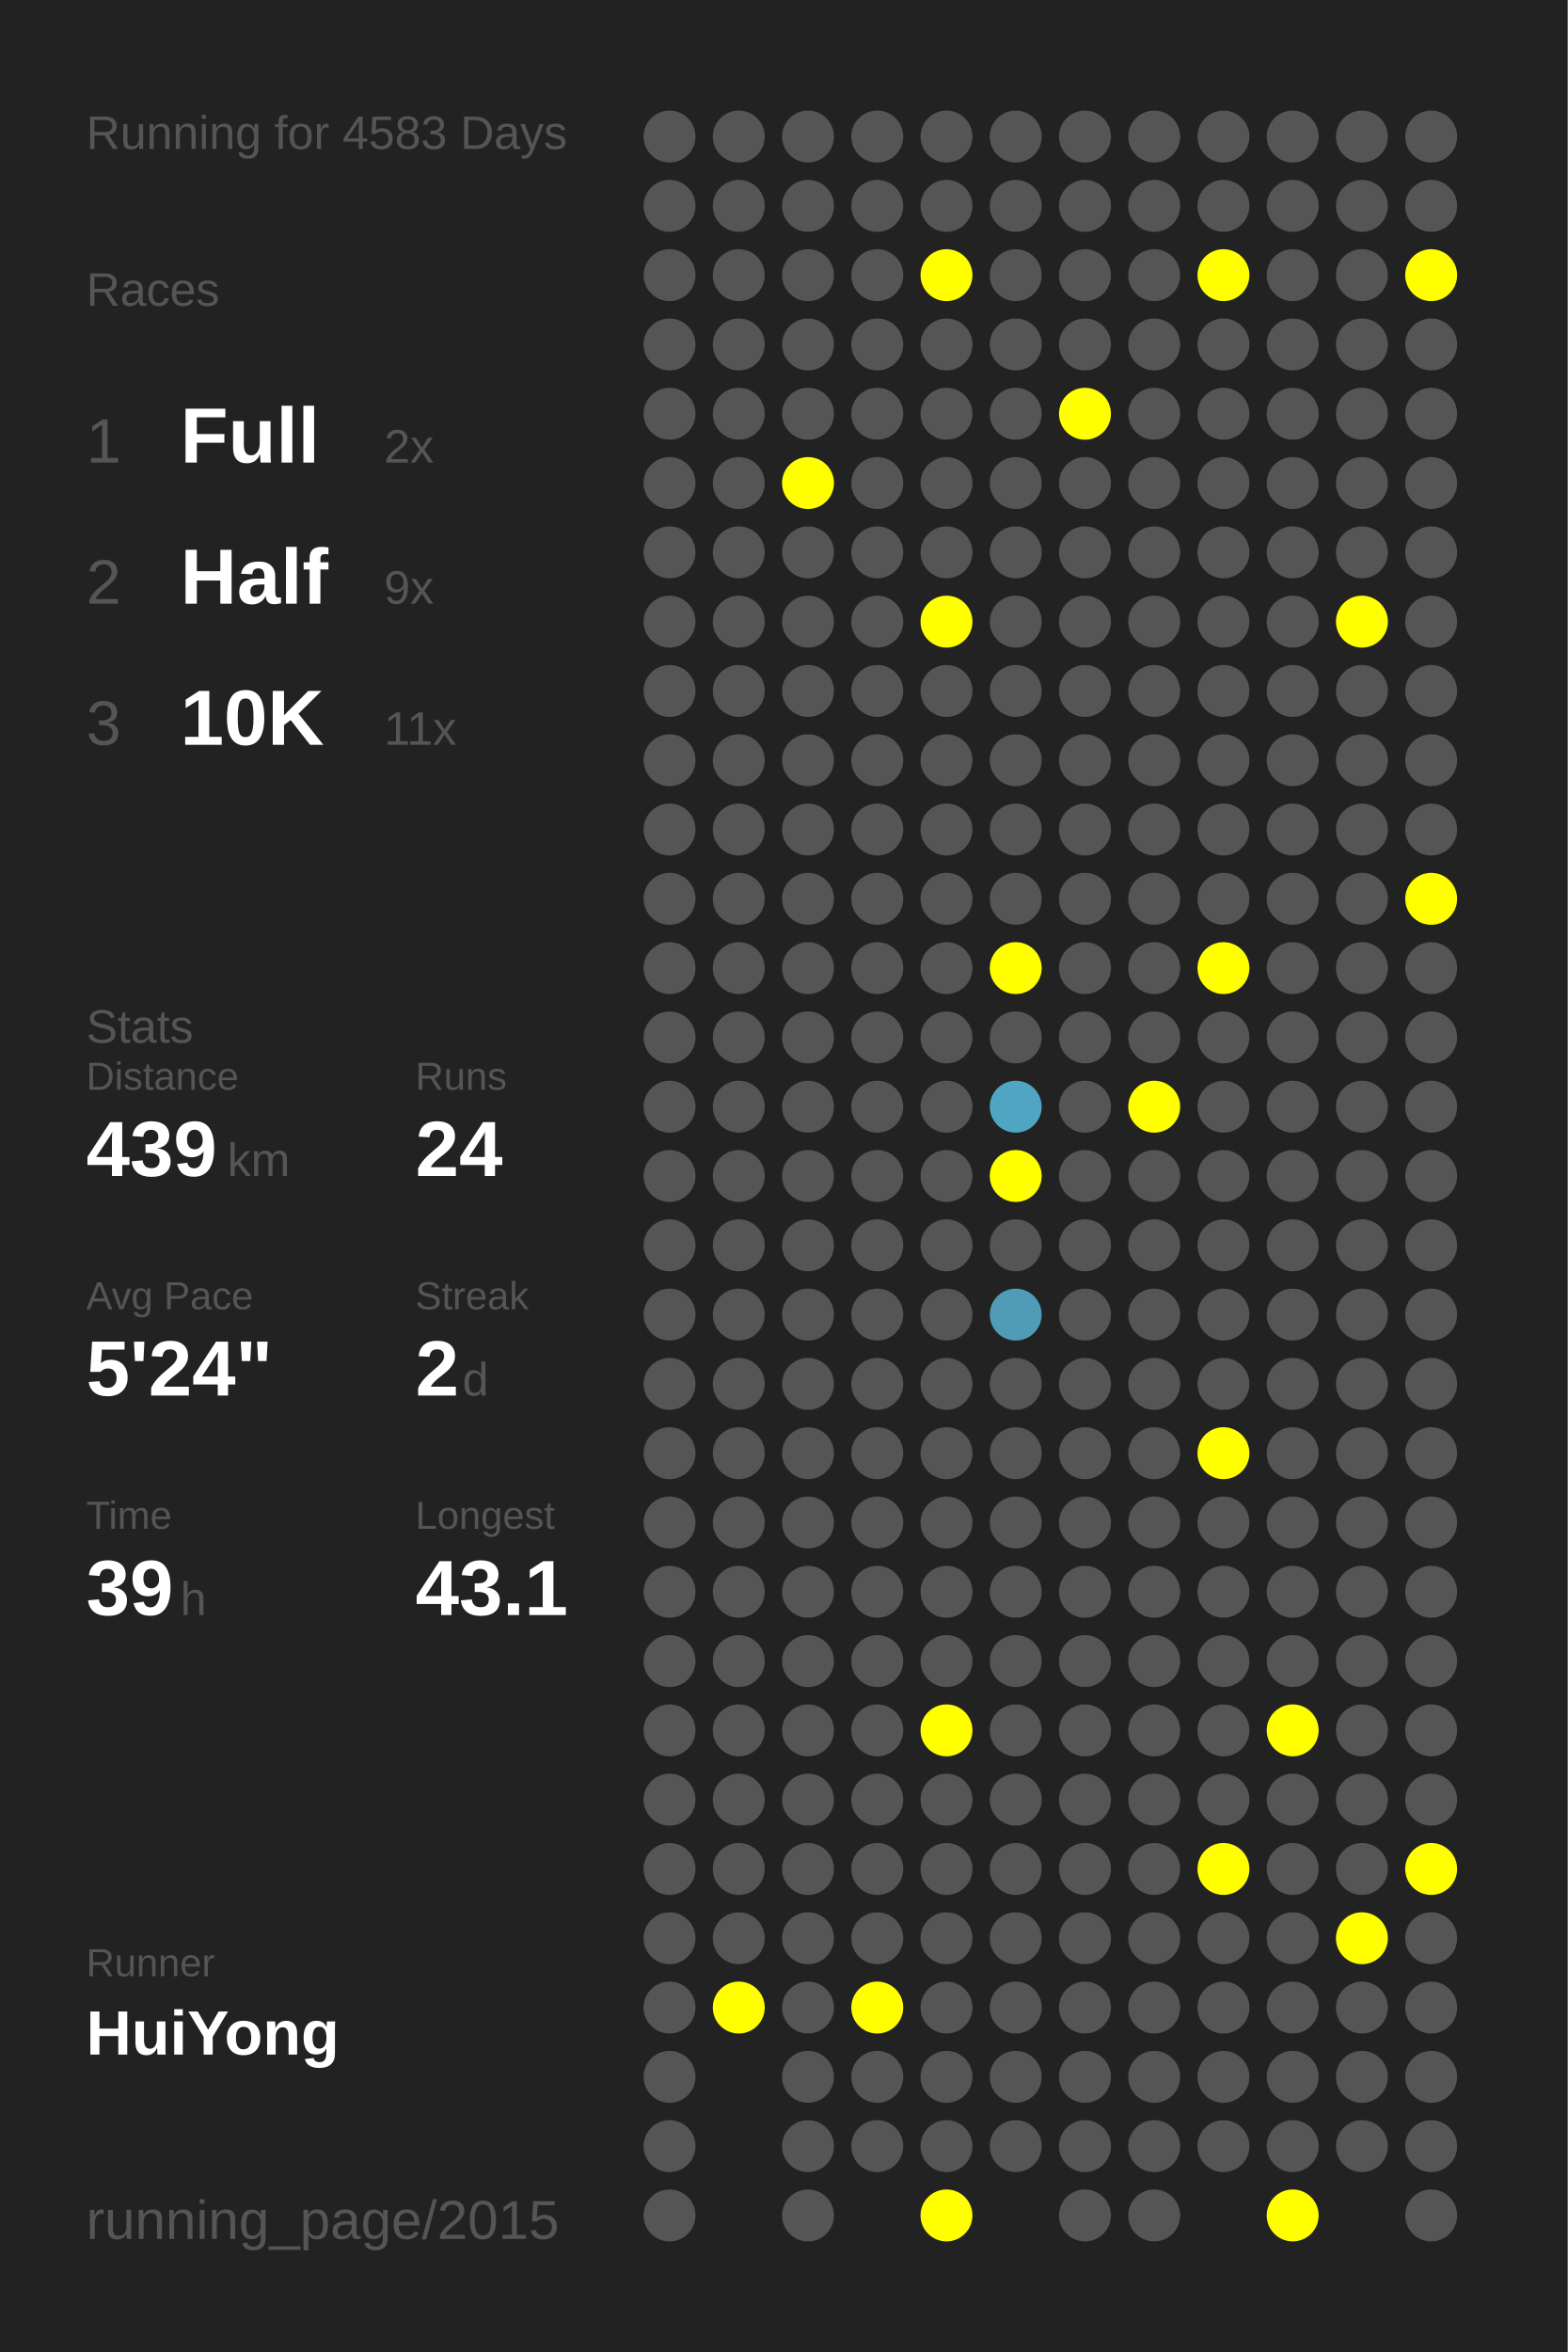
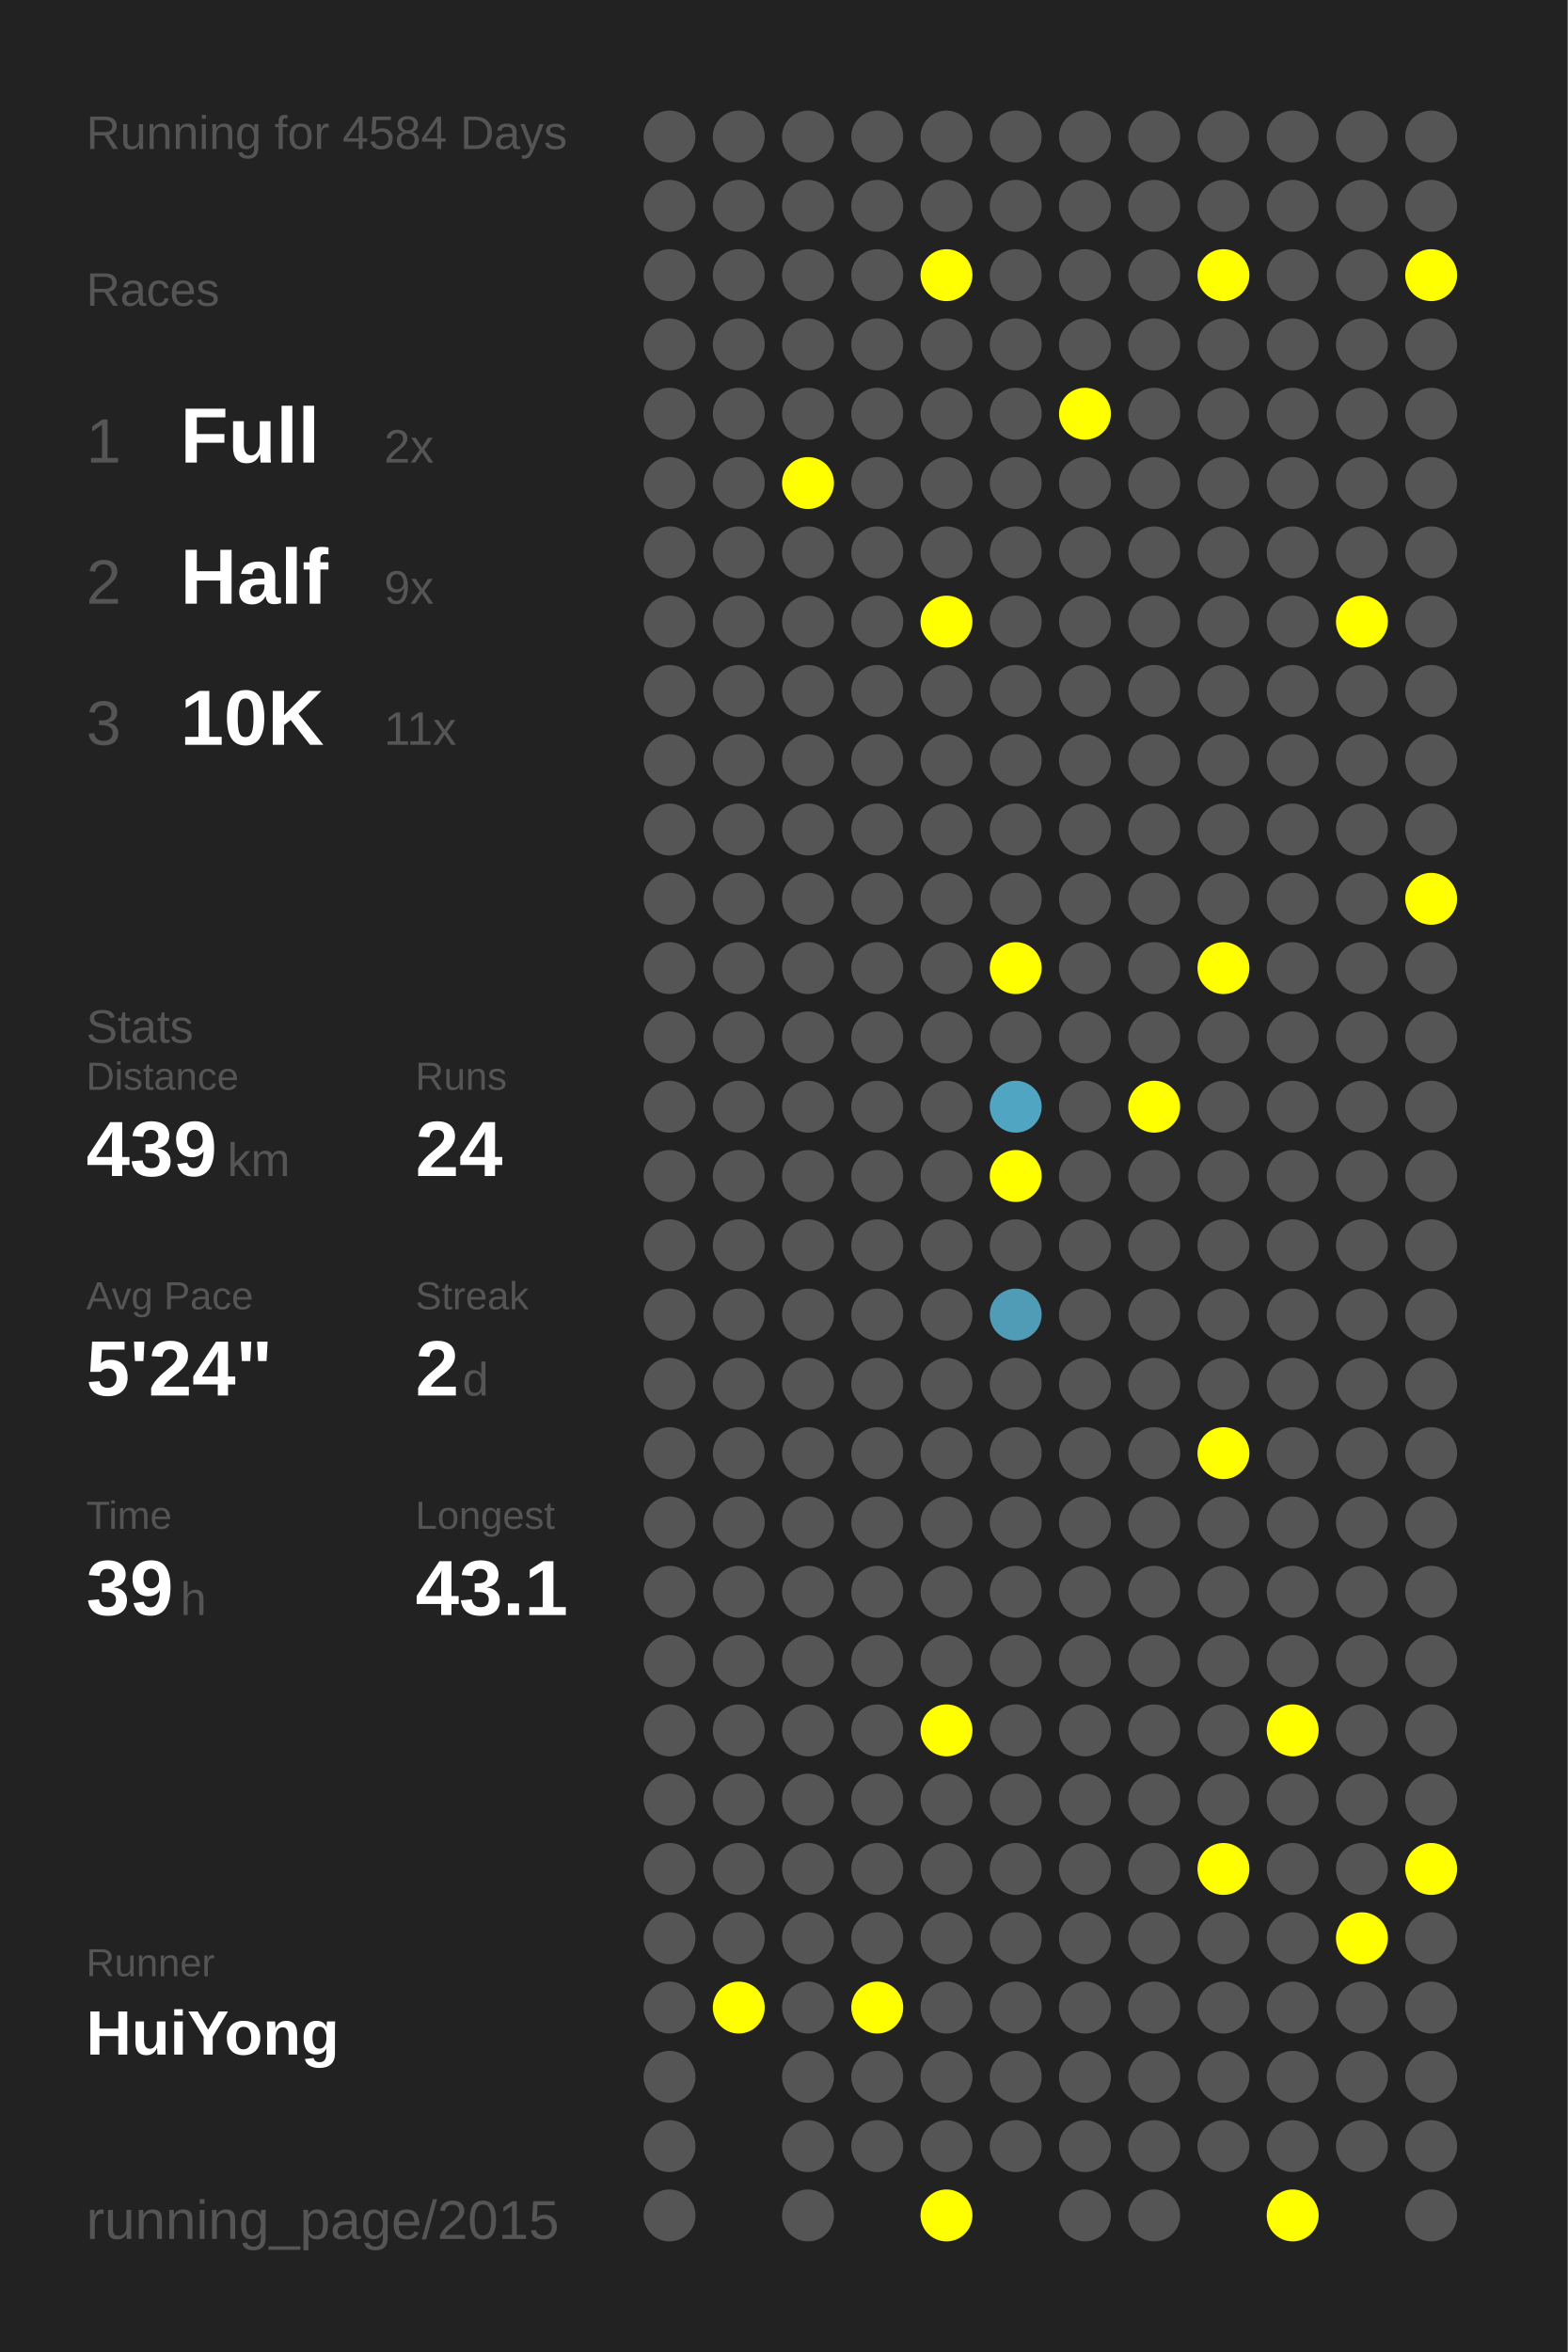
<svg xmlns="http://www.w3.org/2000/svg" baseProfile="full" height="300mm" version="1.1" viewBox="0,0,200,300" width="200mm">
  <defs />
  <rect fill="#222222" height="300" width="200" x="0" y="0" />
-   <text fill="#555555" style="font-size:6px; font-family:Arial;" x="11" y="19">Running for 4583 Days</text>
+   <text fill="#555555" style="font-size:6px; font-family:Arial;" x="11" y="19">Running for 4584 Days</text>
  <text fill="#555555" style="font-size:6px; font-family:Arial;" x="11" y="39">Races</text>
  <text fill="#555555" style="font-size:8px; font-family:Arial;" x="11" y="59">1</text>
  <text fill="#FFFFFF" style="font-size:10px; font-family:Arial; font-weight:bold;" x="23" y="59">Full</text>
  <text fill="#555555" style="font-size:6px; font-family:Arial;" x="49" y="59">2x</text>
  <text fill="#555555" style="font-size:8px; font-family:Arial;" x="11" y="77">2</text>
  <text fill="#FFFFFF" style="font-size:10px; font-family:Arial; font-weight:bold;" x="23" y="77">Half</text>
  <text fill="#555555" style="font-size:6px; font-family:Arial;" x="49" y="77">9x</text>
  <text fill="#555555" style="font-size:8px; font-family:Arial;" x="11" y="95">3</text>
  <text fill="#FFFFFF" style="font-size:10px; font-family:Arial; font-weight:bold;" x="23" y="95">10K</text>
  <text fill="#555555" style="font-size:6px; font-family:Arial;" x="49" y="95">11x</text>
  <text fill="#555555" style="font-size:6px; font-family:Arial;" x="11" y="133">Stats</text>
  <text fill="#555555" style="font-size:5px; font-family:Arial;" x="11" y="139">Distance</text>
  <text fill="#FFFFFF" style="font-size:10px; font-family:Arial; font-weight:bold;" x="11" y="150">439</text>
  <text fill="#555555" style="font-size:6px; font-family:Arial;" x="29" y="150">km</text>
  <text fill="#555555" style="font-size:5px; font-family:Arial;" x="53" y="139">Runs</text>
  <text fill="#FFFFFF" style="font-size:10px; font-family:Arial; font-weight:bold;" x="53" y="150">24</text>
  <text fill="#555555" style="font-size:5px; font-family:Arial;" x="11" y="167">Avg Pace</text>
  <text fill="#FFFFFF" style="font-size:10px; font-family:Arial; font-weight:bold;" x="11" y="178">5'24"</text>
  <text fill="#555555" style="font-size:5px; font-family:Arial;" x="53" y="167">Streak</text>
  <text fill="#FFFFFF" style="font-size:10px; font-family:Arial; font-weight:bold;" x="53" y="178">2</text>
  <text fill="#555555" style="font-size:6px; font-family:Arial;" x="59" y="178">d</text>
  <text fill="#555555" style="font-size:5px; font-family:Arial;" x="11" y="195">Time</text>
  <text fill="#FFFFFF" style="font-size:10px; font-family:Arial; font-weight:bold;" x="11" y="206">39</text>
  <text fill="#555555" style="font-size:6px; font-family:Arial;" x="23" y="206">h</text>
  <text fill="#555555" style="font-size:5px; font-family:Arial;" x="53" y="195">Longest</text>
  <text fill="#FFFFFF" style="font-size:10px; font-family:Arial; font-weight:bold;" x="53" y="206">43.1</text>
  <text fill="#555555" style="font-size:5px; font-family:Arial;" x="11" y="252.065">Runner</text>
  <text fill="#FFFFFF" style="font-size:8px; font-family:Arial; font-weight:bold;" x="11" y="262.065">HuiYong</text>
  <text fill="#555555" style="font-size:7px; font-family:Arial;" x="11" y="285.581">running_page/2015</text>
  <circle cx="85.417" cy="17.419" fill="#555555" r="3.312" />
  <circle cx="85.417" cy="26.258" fill="#555555" r="3.312" />
  <circle cx="85.417" cy="35.097" fill="#555555" r="3.312" />
  <circle cx="85.417" cy="43.935" fill="#555555" r="3.312" />
  <circle cx="85.417" cy="52.774" fill="#555555" r="3.312" />
  <circle cx="85.417" cy="61.613" fill="#555555" r="3.312" />
  <circle cx="85.417" cy="70.452" fill="#555555" r="3.312" />
  <circle cx="85.417" cy="79.29" fill="#555555" r="3.312" />
  <circle cx="85.417" cy="88.129" fill="#555555" r="3.312" />
  <circle cx="85.417" cy="96.968" fill="#555555" r="3.312" />
  <circle cx="85.417" cy="105.806" fill="#555555" r="3.312" />
  <circle cx="85.417" cy="114.645" fill="#555555" r="3.312" />
  <circle cx="85.417" cy="123.484" fill="#555555" r="3.312" />
  <circle cx="85.417" cy="132.323" fill="#555555" r="3.312" />
  <circle cx="85.417" cy="141.161" fill="#555555" r="3.312" />
  <circle cx="85.417" cy="150" fill="#555555" r="3.312" />
  <circle cx="85.417" cy="158.839" fill="#555555" r="3.312" />
  <circle cx="85.417" cy="167.677" fill="#555555" r="3.312" />
  <circle cx="85.417" cy="176.516" fill="#555555" r="3.312" />
  <circle cx="85.417" cy="185.355" fill="#555555" r="3.312" />
  <circle cx="85.417" cy="194.194" fill="#555555" r="3.312" />
  <circle cx="85.417" cy="203.032" fill="#555555" r="3.312" />
  <circle cx="85.417" cy="211.871" fill="#555555" r="3.312" />
  <circle cx="85.417" cy="220.71" fill="#555555" r="3.312" />
  <circle cx="85.417" cy="229.548" fill="#555555" r="3.312" />
  <circle cx="85.417" cy="238.387" fill="#555555" r="3.312" />
  <circle cx="85.417" cy="247.226" fill="#555555" r="3.312" />
  <circle cx="85.417" cy="256.065" fill="#555555" r="3.312" />
  <circle cx="85.417" cy="264.903" fill="#555555" r="3.312" />
  <circle cx="85.417" cy="273.742" fill="#555555" r="3.312" />
  <circle cx="85.417" cy="282.581" fill="#555555" r="3.312" />
  <circle cx="94.25" cy="17.419" fill="#555555" r="3.312" />
  <circle cx="94.25" cy="26.258" fill="#555555" r="3.312" />
  <circle cx="94.25" cy="35.097" fill="#555555" r="3.312" />
  <circle cx="94.25" cy="43.935" fill="#555555" r="3.312" />
  <circle cx="94.25" cy="52.774" fill="#555555" r="3.312" />
  <circle cx="94.25" cy="61.613" fill="#555555" r="3.312" />
  <circle cx="94.25" cy="70.452" fill="#555555" r="3.312" />
  <circle cx="94.25" cy="79.29" fill="#555555" r="3.312" />
  <circle cx="94.25" cy="88.129" fill="#555555" r="3.312" />
  <circle cx="94.25" cy="96.968" fill="#555555" r="3.312" />
  <circle cx="94.25" cy="105.806" fill="#555555" r="3.312" />
  <circle cx="94.25" cy="114.645" fill="#555555" r="3.312" />
  <circle cx="94.25" cy="123.484" fill="#555555" r="3.312" />
  <circle cx="94.25" cy="132.323" fill="#555555" r="3.312" />
  <circle cx="94.25" cy="141.161" fill="#555555" r="3.312" />
  <circle cx="94.25" cy="150" fill="#555555" r="3.312" />
  <circle cx="94.25" cy="158.839" fill="#555555" r="3.312" />
  <circle cx="94.25" cy="167.677" fill="#555555" r="3.312" />
  <circle cx="94.25" cy="176.516" fill="#555555" r="3.312" />
  <circle cx="94.25" cy="185.355" fill="#555555" r="3.312" />
  <circle cx="94.25" cy="194.194" fill="#555555" r="3.312" />
  <circle cx="94.25" cy="203.032" fill="#555555" r="3.312" />
  <circle cx="94.25" cy="211.871" fill="#555555" r="3.312" />
  <circle cx="94.25" cy="220.71" fill="#555555" r="3.312" />
  <circle cx="94.25" cy="229.548" fill="#555555" r="3.312" />
  <circle cx="94.25" cy="238.387" fill="#555555" r="3.312" />
  <circle cx="94.25" cy="247.226" fill="#555555" r="3.312" />
  <circle cx="94.25" cy="256.065" fill="#FFFF00" r="3.312" />
  <circle cx="103.083" cy="17.419" fill="#555555" r="3.312" />
  <circle cx="103.083" cy="26.258" fill="#555555" r="3.312" />
  <circle cx="103.083" cy="35.097" fill="#555555" r="3.312" />
  <circle cx="103.083" cy="43.935" fill="#555555" r="3.312" />
  <circle cx="103.083" cy="52.774" fill="#555555" r="3.312" />
  <circle cx="103.083" cy="61.613" fill="#FFFF00" r="3.312" />
  <circle cx="103.083" cy="70.452" fill="#555555" r="3.312" />
  <circle cx="103.083" cy="79.29" fill="#555555" r="3.312" />
  <circle cx="103.083" cy="88.129" fill="#555555" r="3.312" />
  <circle cx="103.083" cy="96.968" fill="#555555" r="3.312" />
  <circle cx="103.083" cy="105.806" fill="#555555" r="3.312" />
  <circle cx="103.083" cy="114.645" fill="#555555" r="3.312" />
  <circle cx="103.083" cy="123.484" fill="#555555" r="3.312" />
  <circle cx="103.083" cy="132.323" fill="#555555" r="3.312" />
  <circle cx="103.083" cy="141.161" fill="#555555" r="3.312" />
  <circle cx="103.083" cy="150" fill="#555555" r="3.312" />
  <circle cx="103.083" cy="158.839" fill="#555555" r="3.312" />
  <circle cx="103.083" cy="167.677" fill="#555555" r="3.312" />
  <circle cx="103.083" cy="176.516" fill="#555555" r="3.312" />
  <circle cx="103.083" cy="185.355" fill="#555555" r="3.312" />
  <circle cx="103.083" cy="194.194" fill="#555555" r="3.312" />
  <circle cx="103.083" cy="203.032" fill="#555555" r="3.312" />
  <circle cx="103.083" cy="211.871" fill="#555555" r="3.312" />
  <circle cx="103.083" cy="220.71" fill="#555555" r="3.312" />
  <circle cx="103.083" cy="229.548" fill="#555555" r="3.312" />
  <circle cx="103.083" cy="238.387" fill="#555555" r="3.312" />
  <circle cx="103.083" cy="247.226" fill="#555555" r="3.312" />
  <circle cx="103.083" cy="256.065" fill="#555555" r="3.312" />
  <circle cx="103.083" cy="264.903" fill="#555555" r="3.312" />
  <circle cx="103.083" cy="273.742" fill="#555555" r="3.312" />
  <circle cx="103.083" cy="282.581" fill="#555555" r="3.312" />
  <circle cx="111.917" cy="17.419" fill="#555555" r="3.312" />
  <circle cx="111.917" cy="26.258" fill="#555555" r="3.312" />
  <circle cx="111.917" cy="35.097" fill="#555555" r="3.312" />
  <circle cx="111.917" cy="43.935" fill="#555555" r="3.312" />
  <circle cx="111.917" cy="52.774" fill="#555555" r="3.312" />
  <circle cx="111.917" cy="61.613" fill="#555555" r="3.312" />
  <circle cx="111.917" cy="70.452" fill="#555555" r="3.312" />
  <circle cx="111.917" cy="79.29" fill="#555555" r="3.312" />
  <circle cx="111.917" cy="88.129" fill="#555555" r="3.312" />
  <circle cx="111.917" cy="96.968" fill="#555555" r="3.312" />
  <circle cx="111.917" cy="105.806" fill="#555555" r="3.312" />
  <circle cx="111.917" cy="114.645" fill="#555555" r="3.312" />
  <circle cx="111.917" cy="123.484" fill="#555555" r="3.312" />
  <circle cx="111.917" cy="132.323" fill="#555555" r="3.312" />
  <circle cx="111.917" cy="141.161" fill="#555555" r="3.312" />
  <circle cx="111.917" cy="150" fill="#555555" r="3.312" />
  <circle cx="111.917" cy="158.839" fill="#555555" r="3.312" />
  <circle cx="111.917" cy="167.677" fill="#555555" r="3.312" />
  <circle cx="111.917" cy="176.516" fill="#555555" r="3.312" />
  <circle cx="111.917" cy="185.355" fill="#555555" r="3.312" />
  <circle cx="111.917" cy="194.194" fill="#555555" r="3.312" />
  <circle cx="111.917" cy="203.032" fill="#555555" r="3.312" />
  <circle cx="111.917" cy="211.871" fill="#555555" r="3.312" />
  <circle cx="111.917" cy="220.71" fill="#555555" r="3.312" />
  <circle cx="111.917" cy="229.548" fill="#555555" r="3.312" />
  <circle cx="111.917" cy="238.387" fill="#555555" r="3.312" />
  <circle cx="111.917" cy="247.226" fill="#555555" r="3.312" />
  <circle cx="111.917" cy="256.065" fill="#FFFF00" r="3.312" />
  <circle cx="111.917" cy="264.903" fill="#555555" r="3.312" />
  <circle cx="111.917" cy="273.742" fill="#555555" r="3.312" />
  <circle cx="120.75" cy="17.419" fill="#555555" r="3.312" />
  <circle cx="120.75" cy="26.258" fill="#555555" r="3.312" />
  <circle cx="120.75" cy="35.097" fill="#FFFF00" r="3.312" />
  <circle cx="120.75" cy="43.935" fill="#555555" r="3.312" />
  <circle cx="120.75" cy="52.774" fill="#555555" r="3.312" />
  <circle cx="120.75" cy="61.613" fill="#555555" r="3.312" />
  <circle cx="120.75" cy="70.452" fill="#555555" r="3.312" />
  <circle cx="120.75" cy="79.29" fill="#FFFF00" r="3.312" />
  <circle cx="120.75" cy="88.129" fill="#555555" r="3.312" />
  <circle cx="120.75" cy="96.968" fill="#555555" r="3.312" />
  <circle cx="120.75" cy="105.806" fill="#555555" r="3.312" />
  <circle cx="120.75" cy="114.645" fill="#555555" r="3.312" />
  <circle cx="120.75" cy="123.484" fill="#555555" r="3.312" />
  <circle cx="120.75" cy="132.323" fill="#555555" r="3.312" />
  <circle cx="120.75" cy="141.161" fill="#555555" r="3.312" />
  <circle cx="120.75" cy="150" fill="#555555" r="3.312" />
  <circle cx="120.75" cy="158.839" fill="#555555" r="3.312" />
  <circle cx="120.75" cy="167.677" fill="#555555" r="3.312" />
  <circle cx="120.75" cy="176.516" fill="#555555" r="3.312" />
  <circle cx="120.75" cy="185.355" fill="#555555" r="3.312" />
  <circle cx="120.75" cy="194.194" fill="#555555" r="3.312" />
  <circle cx="120.75" cy="203.032" fill="#555555" r="3.312" />
  <circle cx="120.75" cy="211.871" fill="#555555" r="3.312" />
  <circle cx="120.75" cy="220.71" fill="#FFFF00" r="3.312" />
  <circle cx="120.75" cy="229.548" fill="#555555" r="3.312" />
  <circle cx="120.75" cy="238.387" fill="#555555" r="3.312" />
  <circle cx="120.75" cy="247.226" fill="#555555" r="3.312" />
  <circle cx="120.75" cy="256.065" fill="#555555" r="3.312" />
  <circle cx="120.75" cy="264.903" fill="#555555" r="3.312" />
  <circle cx="120.75" cy="273.742" fill="#555555" r="3.312" />
  <circle cx="120.75" cy="282.581" fill="#FFFF00" r="3.312" />
  <circle cx="129.583" cy="17.419" fill="#555555" r="3.312" />
  <circle cx="129.583" cy="26.258" fill="#555555" r="3.312" />
  <circle cx="129.583" cy="35.097" fill="#555555" r="3.312" />
  <circle cx="129.583" cy="43.935" fill="#555555" r="3.312" />
  <circle cx="129.583" cy="52.774" fill="#555555" r="3.312" />
  <circle cx="129.583" cy="61.613" fill="#555555" r="3.312" />
  <circle cx="129.583" cy="70.452" fill="#555555" r="3.312" />
  <circle cx="129.583" cy="79.29" fill="#555555" r="3.312" />
  <circle cx="129.583" cy="88.129" fill="#555555" r="3.312" />
  <circle cx="129.583" cy="96.968" fill="#555555" r="3.312" />
  <circle cx="129.583" cy="105.806" fill="#555555" r="3.312" />
  <circle cx="129.583" cy="114.645" fill="#555555" r="3.312" />
  <circle cx="129.583" cy="123.484" fill="#FFFF00" r="3.312" />
  <circle cx="129.583" cy="132.323" fill="#555555" r="3.312" />
  <circle cx="129.583" cy="141.161" fill="#4fa5c2" r="3.312" />
  <circle cx="129.583" cy="150" fill="#FFFF00" r="3.312" />
  <circle cx="129.583" cy="158.839" fill="#555555" r="3.312" />
  <circle cx="129.583" cy="167.677" fill="#509bb5" r="3.312" />
  <circle cx="129.583" cy="176.516" fill="#555555" r="3.312" />
  <circle cx="129.583" cy="185.355" fill="#555555" r="3.312" />
  <circle cx="129.583" cy="194.194" fill="#555555" r="3.312" />
  <circle cx="129.583" cy="203.032" fill="#555555" r="3.312" />
  <circle cx="129.583" cy="211.871" fill="#555555" r="3.312" />
  <circle cx="129.583" cy="220.71" fill="#555555" r="3.312" />
  <circle cx="129.583" cy="229.548" fill="#555555" r="3.312" />
  <circle cx="129.583" cy="238.387" fill="#555555" r="3.312" />
  <circle cx="129.583" cy="247.226" fill="#555555" r="3.312" />
  <circle cx="129.583" cy="256.065" fill="#555555" r="3.312" />
  <circle cx="129.583" cy="264.903" fill="#555555" r="3.312" />
  <circle cx="129.583" cy="273.742" fill="#555555" r="3.312" />
  <circle cx="138.417" cy="17.419" fill="#555555" r="3.312" />
  <circle cx="138.417" cy="26.258" fill="#555555" r="3.312" />
  <circle cx="138.417" cy="35.097" fill="#555555" r="3.312" />
  <circle cx="138.417" cy="43.935" fill="#555555" r="3.312" />
  <circle cx="138.417" cy="52.774" fill="#FFFF00" r="3.312" />
  <circle cx="138.417" cy="61.613" fill="#555555" r="3.312" />
  <circle cx="138.417" cy="70.452" fill="#555555" r="3.312" />
  <circle cx="138.417" cy="79.29" fill="#555555" r="3.312" />
  <circle cx="138.417" cy="88.129" fill="#555555" r="3.312" />
  <circle cx="138.417" cy="96.968" fill="#555555" r="3.312" />
  <circle cx="138.417" cy="105.806" fill="#555555" r="3.312" />
  <circle cx="138.417" cy="114.645" fill="#555555" r="3.312" />
  <circle cx="138.417" cy="123.484" fill="#555555" r="3.312" />
  <circle cx="138.417" cy="132.323" fill="#555555" r="3.312" />
  <circle cx="138.417" cy="141.161" fill="#555555" r="3.312" />
  <circle cx="138.417" cy="150" fill="#555555" r="3.312" />
  <circle cx="138.417" cy="158.839" fill="#555555" r="3.312" />
  <circle cx="138.417" cy="167.677" fill="#555555" r="3.312" />
  <circle cx="138.417" cy="176.516" fill="#555555" r="3.312" />
  <circle cx="138.417" cy="185.355" fill="#555555" r="3.312" />
  <circle cx="138.417" cy="194.194" fill="#555555" r="3.312" />
  <circle cx="138.417" cy="203.032" fill="#555555" r="3.312" />
  <circle cx="138.417" cy="211.871" fill="#555555" r="3.312" />
  <circle cx="138.417" cy="220.71" fill="#555555" r="3.312" />
  <circle cx="138.417" cy="229.548" fill="#555555" r="3.312" />
  <circle cx="138.417" cy="238.387" fill="#555555" r="3.312" />
  <circle cx="138.417" cy="247.226" fill="#555555" r="3.312" />
  <circle cx="138.417" cy="256.065" fill="#555555" r="3.312" />
  <circle cx="138.417" cy="264.903" fill="#555555" r="3.312" />
  <circle cx="138.417" cy="273.742" fill="#555555" r="3.312" />
  <circle cx="138.417" cy="282.581" fill="#555555" r="3.312" />
  <circle cx="147.25" cy="17.419" fill="#555555" r="3.312" />
  <circle cx="147.25" cy="26.258" fill="#555555" r="3.312" />
  <circle cx="147.25" cy="35.097" fill="#555555" r="3.312" />
  <circle cx="147.25" cy="43.935" fill="#555555" r="3.312" />
  <circle cx="147.25" cy="52.774" fill="#555555" r="3.312" />
  <circle cx="147.25" cy="61.613" fill="#555555" r="3.312" />
  <circle cx="147.25" cy="70.452" fill="#555555" r="3.312" />
  <circle cx="147.25" cy="79.29" fill="#555555" r="3.312" />
  <circle cx="147.25" cy="88.129" fill="#555555" r="3.312" />
  <circle cx="147.25" cy="96.968" fill="#555555" r="3.312" />
  <circle cx="147.25" cy="105.806" fill="#555555" r="3.312" />
  <circle cx="147.25" cy="114.645" fill="#555555" r="3.312" />
  <circle cx="147.25" cy="123.484" fill="#555555" r="3.312" />
  <circle cx="147.25" cy="132.323" fill="#555555" r="3.312" />
  <circle cx="147.25" cy="141.161" fill="#FFFF00" r="3.312" />
  <circle cx="147.25" cy="150" fill="#555555" r="3.312" />
  <circle cx="147.25" cy="158.839" fill="#555555" r="3.312" />
  <circle cx="147.25" cy="167.677" fill="#555555" r="3.312" />
  <circle cx="147.25" cy="176.516" fill="#555555" r="3.312" />
  <circle cx="147.25" cy="185.355" fill="#555555" r="3.312" />
  <circle cx="147.25" cy="194.194" fill="#555555" r="3.312" />
  <circle cx="147.25" cy="203.032" fill="#555555" r="3.312" />
  <circle cx="147.25" cy="211.871" fill="#555555" r="3.312" />
  <circle cx="147.25" cy="220.71" fill="#555555" r="3.312" />
  <circle cx="147.25" cy="229.548" fill="#555555" r="3.312" />
  <circle cx="147.25" cy="238.387" fill="#555555" r="3.312" />
  <circle cx="147.25" cy="247.226" fill="#555555" r="3.312" />
  <circle cx="147.25" cy="256.065" fill="#555555" r="3.312" />
  <circle cx="147.25" cy="264.903" fill="#555555" r="3.312" />
  <circle cx="147.25" cy="273.742" fill="#555555" r="3.312" />
  <circle cx="147.25" cy="282.581" fill="#555555" r="3.312" />
  <circle cx="156.083" cy="17.419" fill="#555555" r="3.312" />
  <circle cx="156.083" cy="26.258" fill="#555555" r="3.312" />
  <circle cx="156.083" cy="35.097" fill="#FFFF00" r="3.312" />
  <circle cx="156.083" cy="43.935" fill="#555555" r="3.312" />
  <circle cx="156.083" cy="52.774" fill="#555555" r="3.312" />
  <circle cx="156.083" cy="61.613" fill="#555555" r="3.312" />
  <circle cx="156.083" cy="70.452" fill="#555555" r="3.312" />
  <circle cx="156.083" cy="79.29" fill="#555555" r="3.312" />
  <circle cx="156.083" cy="88.129" fill="#555555" r="3.312" />
  <circle cx="156.083" cy="96.968" fill="#555555" r="3.312" />
  <circle cx="156.083" cy="105.806" fill="#555555" r="3.312" />
  <circle cx="156.083" cy="114.645" fill="#555555" r="3.312" />
  <circle cx="156.083" cy="123.484" fill="#FFFF00" r="3.312" />
  <circle cx="156.083" cy="132.323" fill="#555555" r="3.312" />
  <circle cx="156.083" cy="141.161" fill="#555555" r="3.312" />
  <circle cx="156.083" cy="150" fill="#555555" r="3.312" />
  <circle cx="156.083" cy="158.839" fill="#555555" r="3.312" />
  <circle cx="156.083" cy="167.677" fill="#555555" r="3.312" />
  <circle cx="156.083" cy="176.516" fill="#555555" r="3.312" />
  <circle cx="156.083" cy="185.355" fill="#FFFF00" r="3.312" />
  <circle cx="156.083" cy="194.194" fill="#555555" r="3.312" />
  <circle cx="156.083" cy="203.032" fill="#555555" r="3.312" />
  <circle cx="156.083" cy="211.871" fill="#555555" r="3.312" />
  <circle cx="156.083" cy="220.71" fill="#555555" r="3.312" />
  <circle cx="156.083" cy="229.548" fill="#555555" r="3.312" />
  <circle cx="156.083" cy="238.387" fill="#FFFF00" r="3.312" />
  <circle cx="156.083" cy="247.226" fill="#555555" r="3.312" />
  <circle cx="156.083" cy="256.065" fill="#555555" r="3.312" />
  <circle cx="156.083" cy="264.903" fill="#555555" r="3.312" />
  <circle cx="156.083" cy="273.742" fill="#555555" r="3.312" />
  <circle cx="164.917" cy="17.419" fill="#555555" r="3.312" />
  <circle cx="164.917" cy="26.258" fill="#555555" r="3.312" />
  <circle cx="164.917" cy="35.097" fill="#555555" r="3.312" />
  <circle cx="164.917" cy="43.935" fill="#555555" r="3.312" />
  <circle cx="164.917" cy="52.774" fill="#555555" r="3.312" />
  <circle cx="164.917" cy="61.613" fill="#555555" r="3.312" />
  <circle cx="164.917" cy="70.452" fill="#555555" r="3.312" />
  <circle cx="164.917" cy="79.29" fill="#555555" r="3.312" />
  <circle cx="164.917" cy="88.129" fill="#555555" r="3.312" />
  <circle cx="164.917" cy="96.968" fill="#555555" r="3.312" />
  <circle cx="164.917" cy="105.806" fill="#555555" r="3.312" />
  <circle cx="164.917" cy="114.645" fill="#555555" r="3.312" />
  <circle cx="164.917" cy="123.484" fill="#555555" r="3.312" />
  <circle cx="164.917" cy="132.323" fill="#555555" r="3.312" />
  <circle cx="164.917" cy="141.161" fill="#555555" r="3.312" />
  <circle cx="164.917" cy="150" fill="#555555" r="3.312" />
  <circle cx="164.917" cy="158.839" fill="#555555" r="3.312" />
  <circle cx="164.917" cy="167.677" fill="#555555" r="3.312" />
  <circle cx="164.917" cy="176.516" fill="#555555" r="3.312" />
  <circle cx="164.917" cy="185.355" fill="#555555" r="3.312" />
  <circle cx="164.917" cy="194.194" fill="#555555" r="3.312" />
  <circle cx="164.917" cy="203.032" fill="#555555" r="3.312" />
  <circle cx="164.917" cy="211.871" fill="#555555" r="3.312" />
  <circle cx="164.917" cy="220.71" fill="#FFFF00" r="3.312" />
  <circle cx="164.917" cy="229.548" fill="#555555" r="3.312" />
  <circle cx="164.917" cy="238.387" fill="#555555" r="3.312" />
  <circle cx="164.917" cy="247.226" fill="#555555" r="3.312" />
  <circle cx="164.917" cy="256.065" fill="#555555" r="3.312" />
  <circle cx="164.917" cy="264.903" fill="#555555" r="3.312" />
  <circle cx="164.917" cy="273.742" fill="#555555" r="3.312" />
  <circle cx="164.917" cy="282.581" fill="#FFFF00" r="3.312" />
  <circle cx="173.75" cy="17.419" fill="#555555" r="3.312" />
  <circle cx="173.75" cy="26.258" fill="#555555" r="3.312" />
  <circle cx="173.75" cy="35.097" fill="#555555" r="3.312" />
  <circle cx="173.75" cy="43.935" fill="#555555" r="3.312" />
  <circle cx="173.75" cy="52.774" fill="#555555" r="3.312" />
  <circle cx="173.75" cy="61.613" fill="#555555" r="3.312" />
  <circle cx="173.75" cy="70.452" fill="#555555" r="3.312" />
  <circle cx="173.75" cy="79.29" fill="#FFFF00" r="3.312" />
  <circle cx="173.75" cy="88.129" fill="#555555" r="3.312" />
  <circle cx="173.75" cy="96.968" fill="#555555" r="3.312" />
  <circle cx="173.75" cy="105.806" fill="#555555" r="3.312" />
  <circle cx="173.75" cy="114.645" fill="#555555" r="3.312" />
  <circle cx="173.75" cy="123.484" fill="#555555" r="3.312" />
  <circle cx="173.75" cy="132.323" fill="#555555" r="3.312" />
  <circle cx="173.75" cy="141.161" fill="#555555" r="3.312" />
  <circle cx="173.75" cy="150" fill="#555555" r="3.312" />
  <circle cx="173.75" cy="158.839" fill="#555555" r="3.312" />
  <circle cx="173.75" cy="167.677" fill="#555555" r="3.312" />
  <circle cx="173.75" cy="176.516" fill="#555555" r="3.312" />
  <circle cx="173.75" cy="185.355" fill="#555555" r="3.312" />
  <circle cx="173.75" cy="194.194" fill="#555555" r="3.312" />
  <circle cx="173.75" cy="203.032" fill="#555555" r="3.312" />
  <circle cx="173.75" cy="211.871" fill="#555555" r="3.312" />
  <circle cx="173.75" cy="220.71" fill="#555555" r="3.312" />
  <circle cx="173.75" cy="229.548" fill="#555555" r="3.312" />
  <circle cx="173.75" cy="238.387" fill="#555555" r="3.312" />
  <circle cx="173.75" cy="247.226" fill="#FFFF00" r="3.312" />
  <circle cx="173.75" cy="256.065" fill="#555555" r="3.312" />
  <circle cx="173.75" cy="264.903" fill="#555555" r="3.312" />
  <circle cx="173.75" cy="273.742" fill="#555555" r="3.312" />
  <circle cx="182.583" cy="17.419" fill="#555555" r="3.312" />
  <circle cx="182.583" cy="26.258" fill="#555555" r="3.312" />
  <circle cx="182.583" cy="35.097" fill="#FFFF00" r="3.312" />
  <circle cx="182.583" cy="43.935" fill="#555555" r="3.312" />
  <circle cx="182.583" cy="52.774" fill="#555555" r="3.312" />
  <circle cx="182.583" cy="61.613" fill="#555555" r="3.312" />
  <circle cx="182.583" cy="70.452" fill="#555555" r="3.312" />
  <circle cx="182.583" cy="79.29" fill="#555555" r="3.312" />
  <circle cx="182.583" cy="88.129" fill="#555555" r="3.312" />
  <circle cx="182.583" cy="96.968" fill="#555555" r="3.312" />
  <circle cx="182.583" cy="105.806" fill="#555555" r="3.312" />
  <circle cx="182.583" cy="114.645" fill="#FFFF00" r="3.312" />
  <circle cx="182.583" cy="123.484" fill="#555555" r="3.312" />
  <circle cx="182.583" cy="132.323" fill="#555555" r="3.312" />
  <circle cx="182.583" cy="141.161" fill="#555555" r="3.312" />
  <circle cx="182.583" cy="150" fill="#555555" r="3.312" />
  <circle cx="182.583" cy="158.839" fill="#555555" r="3.312" />
  <circle cx="182.583" cy="167.677" fill="#555555" r="3.312" />
  <circle cx="182.583" cy="176.516" fill="#555555" r="3.312" />
  <circle cx="182.583" cy="185.355" fill="#555555" r="3.312" />
  <circle cx="182.583" cy="194.194" fill="#555555" r="3.312" />
  <circle cx="182.583" cy="203.032" fill="#555555" r="3.312" />
  <circle cx="182.583" cy="211.871" fill="#555555" r="3.312" />
  <circle cx="182.583" cy="220.71" fill="#555555" r="3.312" />
  <circle cx="182.583" cy="229.548" fill="#555555" r="3.312" />
  <circle cx="182.583" cy="238.387" fill="#FFFF00" r="3.312" />
  <circle cx="182.583" cy="247.226" fill="#555555" r="3.312" />
  <circle cx="182.583" cy="256.065" fill="#555555" r="3.312" />
  <circle cx="182.583" cy="264.903" fill="#555555" r="3.312" />
  <circle cx="182.583" cy="273.742" fill="#555555" r="3.312" />
  <circle cx="182.583" cy="282.581" fill="#555555" r="3.312" />
</svg>
